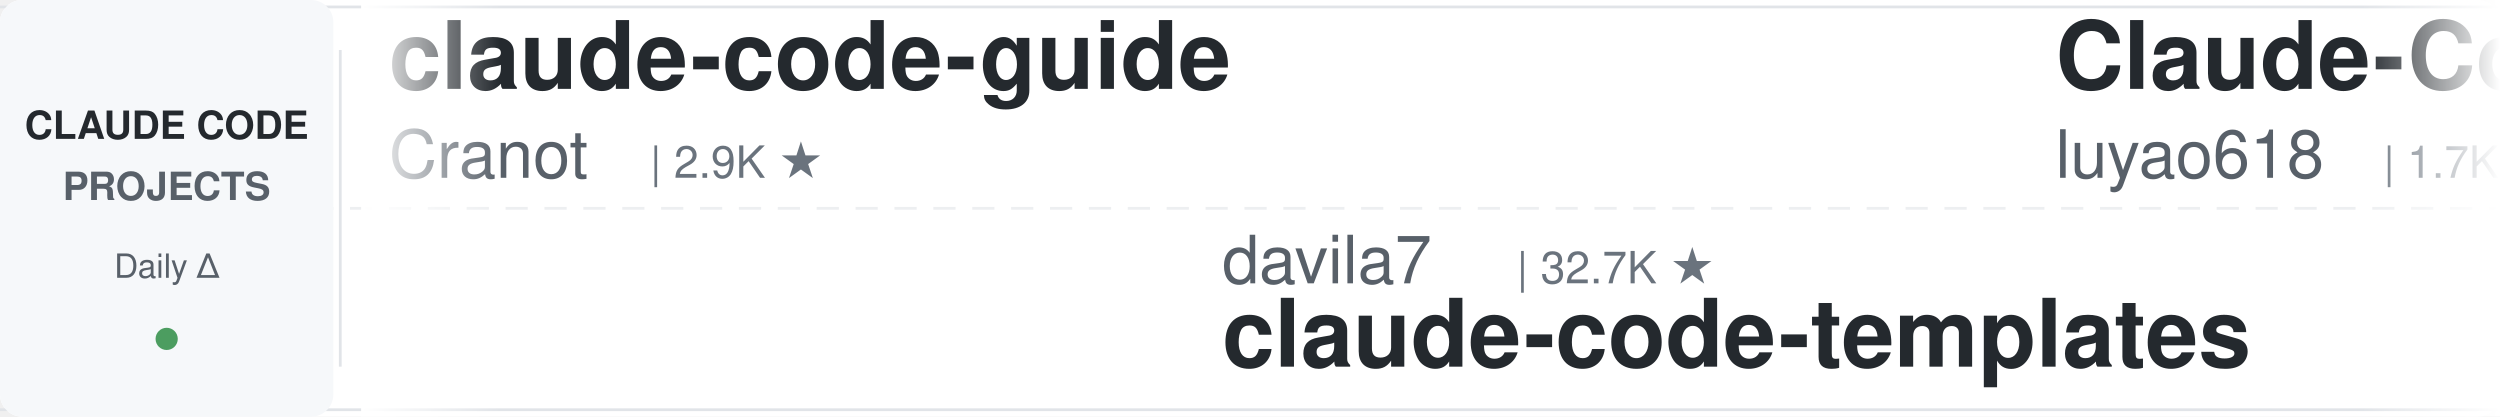
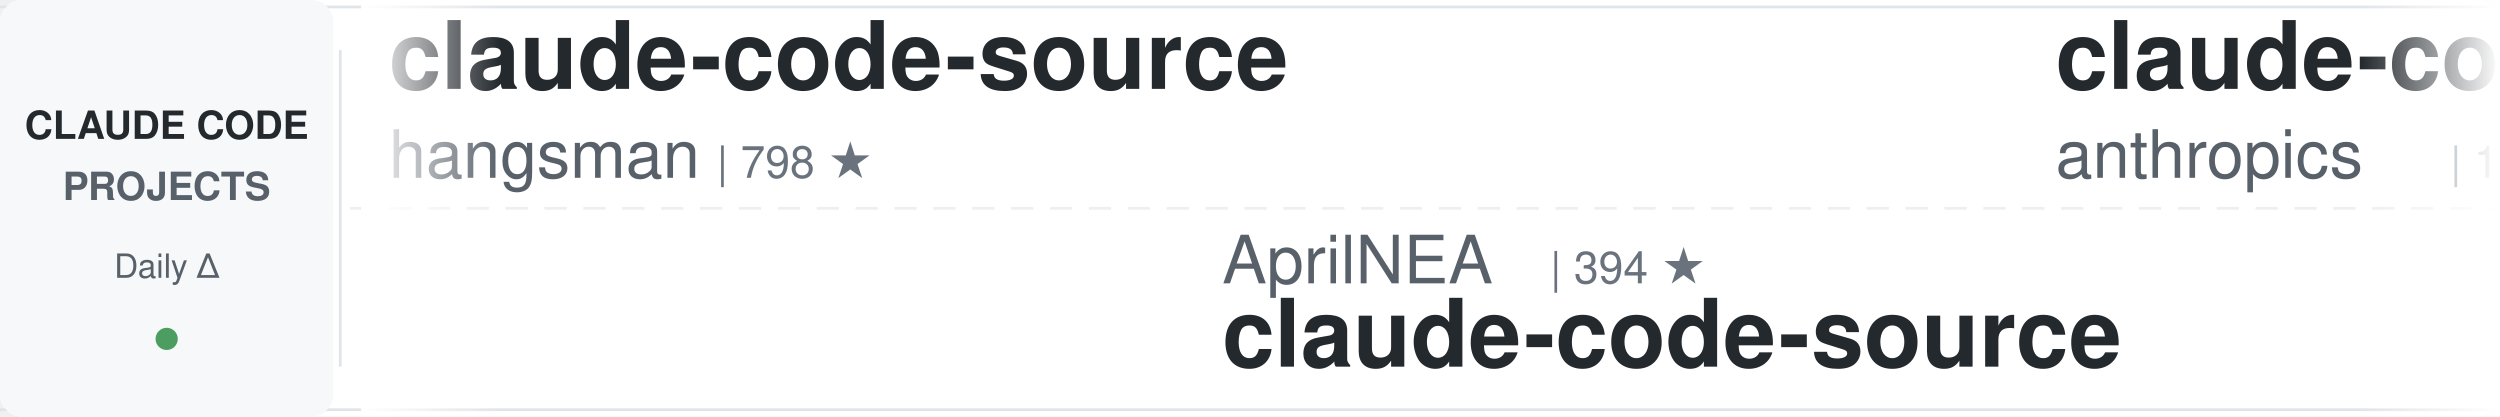
<svg xmlns="http://www.w3.org/2000/svg" width="900" height="150">
  <defs>
    <linearGradient id="leftFade" x1="0%" y1="0%" x2="100%" y2="0%">
      <stop offset="0%" style="stop-color:#ffffff;stop-opacity:1" />
      <stop offset="100%" style="stop-color:#ffffff;stop-opacity:0" />
    </linearGradient>
    <linearGradient id="rightFade" x1="0%" y1="0%" x2="100%" y2="0%">
      <stop offset="0%" style="stop-color:#ffffff;stop-opacity:0" />
      <stop offset="100%" style="stop-color:#ffffff;stop-opacity:1" />
    </linearGradient>
  </defs>
  <rect width="900" height="150" fill="#ffffff" rx="8" />
  <rect x="0" y="2" width="900" height="1" fill="#e1e4e8" />
  <rect x="0" y="147" width="900" height="1" fill="#e1e4e8" />
  <line x1="0" y1="75" x2="900" y2="75" stroke="#e1e4e8" stroke-width="1" stroke-dasharray="8 6" opacity="0.6" />
  <rect x="0" y="0" width="120" height="150" fill="#f6f8fa" rx="8" />
  <text x="60" y="50" font-family="-apple-system, BlinkMacSystemFont, 'Segoe UI', Helvetica, Arial, sans-serif" font-size="14" font-weight="600" fill="#24292e" text-anchor="middle">CLAUDE CODE</text>
  <text x="60" y="72" font-family="-apple-system, BlinkMacSystemFont, 'Segoe UI', Helvetica, Arial, sans-serif" font-size="14" font-weight="600" fill="#586069" text-anchor="middle">PROJECTS</text>
  <text x="60" y="100" font-family="-apple-system, BlinkMacSystemFont, 'Segoe UI', Helvetica, Arial, sans-serif" font-size="12" font-weight="500" fill="#586069" text-anchor="middle">Daily Δ</text>
  <circle cx="60" cy="122" r="4" fill="#22863a" opacity="0.8" />
  <rect x="122" y="18" width="1" height="114" fill="#e1e4e8" />
  <clipPath id="tickerClip">
    <rect x="130" y="0" width="770" height="150" />
  </clipPath>
  <g clip-path="url(#tickerClip)">
    <g id="tickerItems">
      <animateTransform attributeName="transform" attributeType="XML" type="translate" from="0 0" to="-3000 0" dur="54s" repeatCount="indefinite" />
      <g transform="translate(0, 0)">
-         <text x="140" y="32" font-family="-apple-system, BlinkMacSystemFont, 'Segoe UI', Helvetica, Arial, sans-serif" font-size="34" font-weight="600" fill="#24292e">claude-code-guide</text>
-         <text x="140" y="64" font-family="-apple-system, BlinkMacSystemFont, 'Segoe UI', Helvetica, Arial, sans-serif" font-size="24" font-weight="400" fill="#586069">Cranot</text>
-         <text x="234" y="64" font-family="-apple-system, BlinkMacSystemFont, 'Segoe UI', Helvetica, Arial, sans-serif" font-size="16" font-weight="500" fill="#6a737d">| 2.9K ★</text>
+         <text x="140" y="32" font-family="-apple-system, BlinkMacSystemFont, 'Segoe UI', Helvetica, Arial, sans-serif" font-size="34" font-weight="600" fill="#24292e">claude-code-source</text>
+         <text x="140" y="64" font-family="-apple-system, BlinkMacSystemFont, 'Segoe UI', Helvetica, Arial, sans-serif" font-size="24" font-weight="400" fill="#586069">hangsman</text>
+         <text x="258" y="64" font-family="-apple-system, BlinkMacSystemFont, 'Segoe UI', Helvetica, Arial, sans-serif" font-size="16" font-weight="500" fill="#6a737d">| 798 ★</text>
      </g>
      <g transform="translate(300, 0)">
-         <text x="140" y="102" font-family="-apple-system, BlinkMacSystemFont, 'Segoe UI', Helvetica, Arial, sans-serif" font-size="24" font-weight="400" fill="#586069">davila7</text>
-         <text x="246" y="102" font-family="-apple-system, BlinkMacSystemFont, 'Segoe UI', Helvetica, Arial, sans-serif" font-size="16" font-weight="500" fill="#6a737d">| 32.7K ★</text>
-         <text x="140" y="132" font-family="-apple-system, BlinkMacSystemFont, 'Segoe UI', Helvetica, Arial, sans-serif" font-size="34" font-weight="600" fill="#24292e">claude-code-templates</text>
+         <text x="140" y="102" font-family="-apple-system, BlinkMacSystemFont, 'Segoe UI', Helvetica, Arial, sans-serif" font-size="24" font-weight="400" fill="#586069">AprilNEA</text>
+         <text x="258" y="102" font-family="-apple-system, BlinkMacSystemFont, 'Segoe UI', Helvetica, Arial, sans-serif" font-size="16" font-weight="500" fill="#6a737d">| 394 ★</text>
+         <text x="140" y="132" font-family="-apple-system, BlinkMacSystemFont, 'Segoe UI', Helvetica, Arial, sans-serif" font-size="34" font-weight="600" fill="#24292e">claude-code-source</text>
      </g>
      <g transform="translate(600, 0)">
-         <text x="140" y="32" font-family="-apple-system, BlinkMacSystemFont, 'Segoe UI', Helvetica, Arial, sans-serif" font-size="34" font-weight="600" fill="#24292e">Claude-Code-Source-Study</text>
-         <text x="140" y="64" font-family="-apple-system, BlinkMacSystemFont, 'Segoe UI', Helvetica, Arial, sans-serif" font-size="24" font-weight="400" fill="#586069">luyao618</text>
-         <text x="258" y="64" font-family="-apple-system, BlinkMacSystemFont, 'Segoe UI', Helvetica, Arial, sans-serif" font-size="16" font-weight="500" fill="#6a737d">| 1.7K ★</text>
+         <text x="140" y="32" font-family="-apple-system, BlinkMacSystemFont, 'Segoe UI', Helvetica, Arial, sans-serif" font-size="34" font-weight="600" fill="#24292e">claude-code-base-action</text>
+         <text x="140" y="64" font-family="-apple-system, BlinkMacSystemFont, 'Segoe UI', Helvetica, Arial, sans-serif" font-size="24" font-weight="400" fill="#586069">anthropics</text>
+         <text x="282" y="64" font-family="-apple-system, BlinkMacSystemFont, 'Segoe UI', Helvetica, Arial, sans-serif" font-size="16" font-weight="500" fill="#6a737d">| 1.0K ★</text>
      </g>
      <g transform="translate(900, 0)">
-         <text x="140" y="102" font-family="-apple-system, BlinkMacSystemFont, 'Segoe UI', Helvetica, Arial, sans-serif" font-size="24" font-weight="400" fill="#586069">Donchitos</text>
-         <text x="270" y="102" font-family="-apple-system, BlinkMacSystemFont, 'Segoe UI', Helvetica, Arial, sans-serif" font-size="16" font-weight="500" fill="#6a737d">| 26.8K ★</text>
-         <text x="140" y="132" font-family="-apple-system, BlinkMacSystemFont, 'Segoe UI', Helvetica, Arial, sans-serif" font-size="34" font-weight="600" fill="#24292e">Claude-Code-Game-Studios</text>
+         <text x="140" y="102" font-family="-apple-system, BlinkMacSystemFont, 'Segoe UI', Helvetica, Arial, sans-serif" font-size="24" font-weight="400" fill="#586069">xu-xiang</text>
+         <text x="258" y="102" font-family="-apple-system, BlinkMacSystemFont, 'Segoe UI', Helvetica, Arial, sans-serif" font-size="16" font-weight="500" fill="#6a737d">| 2.0K ★</text>
+         <text x="140" y="132" font-family="-apple-system, BlinkMacSystemFont, 'Segoe UI', Helvetica, Arial, sans-serif" font-size="34" font-weight="600" fill="#24292e">everything-claude-code-z...</text>
      </g>
      <g transform="translate(1200, 0)">
-         <text x="140" y="32" font-family="-apple-system, BlinkMacSystemFont, 'Segoe UI', Helvetica, Arial, sans-serif" font-size="34" font-weight="600" fill="#24292e">claude-code-prompts</text>
-         <text x="140" y="64" font-family="-apple-system, BlinkMacSystemFont, 'Segoe UI', Helvetica, Arial, sans-serif" font-size="24" font-weight="400" fill="#586069">repowise-dev</text>
-         <text x="306" y="64" font-family="-apple-system, BlinkMacSystemFont, 'Segoe UI', Helvetica, Arial, sans-serif" font-size="16" font-weight="500" fill="#6a737d">| 1.2K ★</text>
+         <text x="140" y="32" font-family="-apple-system, BlinkMacSystemFont, 'Segoe UI', Helvetica, Arial, sans-serif" font-size="34" font-weight="600" fill="#24292e">Dive-into-Claude-Code</text>
+         <text x="140" y="64" font-family="-apple-system, BlinkMacSystemFont, 'Segoe UI', Helvetica, Arial, sans-serif" font-size="24" font-weight="400" fill="#586069">VILA-Lab</text>
+         <text x="258" y="64" font-family="-apple-system, BlinkMacSystemFont, 'Segoe UI', Helvetica, Arial, sans-serif" font-size="16" font-weight="500" fill="#6a737d">| 2.2K ★</text>
      </g>
      <g transform="translate(1500, 0)">
-         <text x="140" y="102" font-family="-apple-system, BlinkMacSystemFont, 'Segoe UI', Helvetica, Arial, sans-serif" font-size="24" font-weight="400" fill="#586069">alejandrobalderas</text>
-         <text x="366" y="102" font-family="-apple-system, BlinkMacSystemFont, 'Segoe UI', Helvetica, Arial, sans-serif" font-size="16" font-weight="500" fill="#6a737d">| 3.0K ★</text>
-         <text x="140" y="132" font-family="-apple-system, BlinkMacSystemFont, 'Segoe UI', Helvetica, Arial, sans-serif" font-size="34" font-weight="600" fill="#24292e">claude-code-from-source</text>
+         <text x="140" y="102" font-family="-apple-system, BlinkMacSystemFont, 'Segoe UI', Helvetica, Arial, sans-serif" font-size="24" font-weight="400" fill="#586069">ponponon</text>
+         <text x="258" y="102" font-family="-apple-system, BlinkMacSystemFont, 'Segoe UI', Helvetica, Arial, sans-serif" font-size="16" font-weight="500" fill="#6a737d">| 2.3K ★</text>
+         <text x="140" y="132" font-family="-apple-system, BlinkMacSystemFont, 'Segoe UI', Helvetica, Arial, sans-serif" font-size="34" font-weight="600" fill="#24292e">claude_code_src</text>
      </g>
      <g transform="translate(1800, 0)">
-         <text x="140" y="32" font-family="-apple-system, BlinkMacSystemFont, 'Segoe UI', Helvetica, Arial, sans-serif" font-size="34" font-weight="600" fill="#24292e">edmunds-claude-code</text>
-         <text x="140" y="64" font-family="-apple-system, BlinkMacSystemFont, 'Segoe UI', Helvetica, Arial, sans-serif" font-size="24" font-weight="400" fill="#586069">edmund-io</text>
-         <text x="270" y="64" font-family="-apple-system, BlinkMacSystemFont, 'Segoe UI', Helvetica, Arial, sans-serif" font-size="16" font-weight="500" fill="#6a737d">| 1.5K ★</text>
+         <text x="140" y="32" font-family="-apple-system, BlinkMacSystemFont, 'Segoe UI', Helvetica, Arial, sans-serif" font-size="34" font-weight="600" fill="#24292e">Auto-claude-code-researc...</text>
+         <text x="140" y="64" font-family="-apple-system, BlinkMacSystemFont, 'Segoe UI', Helvetica, Arial, sans-serif" font-size="24" font-weight="400" fill="#586069">wanshuiyin</text>
+         <text x="282" y="64" font-family="-apple-system, BlinkMacSystemFont, 'Segoe UI', Helvetica, Arial, sans-serif" font-size="16" font-weight="500" fill="#6a737d">| 17.7K ★</text>
      </g>
      <g transform="translate(2100, 0)">
-         <text x="140" y="102" font-family="-apple-system, BlinkMacSystemFont, 'Segoe UI', Helvetica, Arial, sans-serif" font-size="24" font-weight="400" fill="#586069">anthropics</text>
-         <text x="282" y="102" font-family="-apple-system, BlinkMacSystemFont, 'Segoe UI', Helvetica, Arial, sans-serif" font-size="16" font-weight="500" fill="#6a737d">| 9.6K ★</text>
-         <text x="140" y="132" font-family="-apple-system, BlinkMacSystemFont, 'Segoe UI', Helvetica, Arial, sans-serif" font-size="34" font-weight="600" fill="#24292e">claude-code-action</text>
+         <text x="140" y="102" font-family="-apple-system, BlinkMacSystemFont, 'Segoe UI', Helvetica, Arial, sans-serif" font-size="24" font-weight="400" fill="#586069">musistudio</text>
+         <text x="282" y="102" font-family="-apple-system, BlinkMacSystemFont, 'Segoe UI', Helvetica, Arial, sans-serif" font-size="16" font-weight="500" fill="#6a737d">| 37.7K ★</text>
+         <text x="140" y="132" font-family="-apple-system, BlinkMacSystemFont, 'Segoe UI', Helvetica, Arial, sans-serif" font-size="34" font-weight="600" fill="#24292e">claude-code-router</text>
      </g>
      <g transform="translate(2400, 0)">
-         <text x="140" y="32" font-family="-apple-system, BlinkMacSystemFont, 'Segoe UI', Helvetica, Arial, sans-serif" font-size="34" font-weight="600" fill="#24292e">claude-code-local</text>
-         <text x="140" y="64" font-family="-apple-system, BlinkMacSystemFont, 'Segoe UI', Helvetica, Arial, sans-serif" font-size="24" font-weight="400" fill="#586069">nicedreamzapp</text>
-         <text x="318" y="64" font-family="-apple-system, BlinkMacSystemFont, 'Segoe UI', Helvetica, Arial, sans-serif" font-size="16" font-weight="500" fill="#6a737d">| 3.4K ★</text>
+         <text x="140" y="32" font-family="-apple-system, BlinkMacSystemFont, 'Segoe UI', Helvetica, Arial, sans-serif" font-size="34" font-weight="600" fill="#24292e">claude-coder</text>
+         <text x="140" y="64" font-family="-apple-system, BlinkMacSystemFont, 'Segoe UI', Helvetica, Arial, sans-serif" font-size="24" font-weight="400" fill="#586069">kodu-ai</text>
+         <text x="246" y="64" font-family="-apple-system, BlinkMacSystemFont, 'Segoe UI', Helvetica, Arial, sans-serif" font-size="16" font-weight="500" fill="#6a737d">| 5.2K ★</text>
      </g>
      <g transform="translate(2700, 0)">
-         <text x="140" y="102" font-family="-apple-system, BlinkMacSystemFont, 'Segoe UI', Helvetica, Arial, sans-serif" font-size="24" font-weight="400" fill="#586069">anthropics</text>
-         <text x="282" y="102" font-family="-apple-system, BlinkMacSystemFont, 'Segoe UI', Helvetica, Arial, sans-serif" font-size="16" font-weight="500" fill="#6a737d">| 6.4K ★</text>
-         <text x="140" y="132" font-family="-apple-system, BlinkMacSystemFont, 'Segoe UI', Helvetica, Arial, sans-serif" font-size="34" font-weight="600" fill="#24292e">claude-code-security-rev...</text>
+         <text x="140" y="102" font-family="-apple-system, BlinkMacSystemFont, 'Segoe UI', Helvetica, Arial, sans-serif" font-size="24" font-weight="400" fill="#586069">feiskyer</text>
+         <text x="258" y="102" font-family="-apple-system, BlinkMacSystemFont, 'Segoe UI', Helvetica, Arial, sans-serif" font-size="16" font-weight="500" fill="#6a737d">| 1.7K ★</text>
+         <text x="140" y="132" font-family="-apple-system, BlinkMacSystemFont, 'Segoe UI', Helvetica, Arial, sans-serif" font-size="34" font-weight="600" fill="#24292e">claude-code-settings</text>
      </g>
      <g transform="translate(3000, 0)">
-         <text x="140" y="32" font-family="-apple-system, BlinkMacSystemFont, 'Segoe UI', Helvetica, Arial, sans-serif" font-size="34" font-weight="600" fill="#24292e">claude-code-guide</text>
-         <text x="140" y="64" font-family="-apple-system, BlinkMacSystemFont, 'Segoe UI', Helvetica, Arial, sans-serif" font-size="24" font-weight="400" fill="#586069">Cranot</text>
-         <text x="234" y="64" font-family="-apple-system, BlinkMacSystemFont, 'Segoe UI', Helvetica, Arial, sans-serif" font-size="16" font-weight="500" fill="#6a737d">| 2.9K ★</text>
+         <text x="140" y="32" font-family="-apple-system, BlinkMacSystemFont, 'Segoe UI', Helvetica, Arial, sans-serif" font-size="34" font-weight="600" fill="#24292e">claude-code-source</text>
+         <text x="140" y="64" font-family="-apple-system, BlinkMacSystemFont, 'Segoe UI', Helvetica, Arial, sans-serif" font-size="24" font-weight="400" fill="#586069">hangsman</text>
+         <text x="258" y="64" font-family="-apple-system, BlinkMacSystemFont, 'Segoe UI', Helvetica, Arial, sans-serif" font-size="16" font-weight="500" fill="#6a737d">| 798 ★</text>
      </g>
      <g transform="translate(3300, 0)">
-         <text x="140" y="102" font-family="-apple-system, BlinkMacSystemFont, 'Segoe UI', Helvetica, Arial, sans-serif" font-size="24" font-weight="400" fill="#586069">davila7</text>
-         <text x="246" y="102" font-family="-apple-system, BlinkMacSystemFont, 'Segoe UI', Helvetica, Arial, sans-serif" font-size="16" font-weight="500" fill="#6a737d">| 32.7K ★</text>
-         <text x="140" y="132" font-family="-apple-system, BlinkMacSystemFont, 'Segoe UI', Helvetica, Arial, sans-serif" font-size="34" font-weight="600" fill="#24292e">claude-code-templates</text>
+         <text x="140" y="102" font-family="-apple-system, BlinkMacSystemFont, 'Segoe UI', Helvetica, Arial, sans-serif" font-size="24" font-weight="400" fill="#586069">AprilNEA</text>
+         <text x="258" y="102" font-family="-apple-system, BlinkMacSystemFont, 'Segoe UI', Helvetica, Arial, sans-serif" font-size="16" font-weight="500" fill="#6a737d">| 394 ★</text>
+         <text x="140" y="132" font-family="-apple-system, BlinkMacSystemFont, 'Segoe UI', Helvetica, Arial, sans-serif" font-size="34" font-weight="600" fill="#24292e">claude-code-source</text>
      </g>
      <g transform="translate(3600, 0)">
-         <text x="140" y="32" font-family="-apple-system, BlinkMacSystemFont, 'Segoe UI', Helvetica, Arial, sans-serif" font-size="34" font-weight="600" fill="#24292e">Claude-Code-Source-Study</text>
-         <text x="140" y="64" font-family="-apple-system, BlinkMacSystemFont, 'Segoe UI', Helvetica, Arial, sans-serif" font-size="24" font-weight="400" fill="#586069">luyao618</text>
-         <text x="258" y="64" font-family="-apple-system, BlinkMacSystemFont, 'Segoe UI', Helvetica, Arial, sans-serif" font-size="16" font-weight="500" fill="#6a737d">| 1.7K ★</text>
+         <text x="140" y="32" font-family="-apple-system, BlinkMacSystemFont, 'Segoe UI', Helvetica, Arial, sans-serif" font-size="34" font-weight="600" fill="#24292e">claude-code-base-action</text>
+         <text x="140" y="64" font-family="-apple-system, BlinkMacSystemFont, 'Segoe UI', Helvetica, Arial, sans-serif" font-size="24" font-weight="400" fill="#586069">anthropics</text>
+         <text x="282" y="64" font-family="-apple-system, BlinkMacSystemFont, 'Segoe UI', Helvetica, Arial, sans-serif" font-size="16" font-weight="500" fill="#6a737d">| 1.0K ★</text>
      </g>
      <g transform="translate(3900, 0)">
-         <text x="140" y="102" font-family="-apple-system, BlinkMacSystemFont, 'Segoe UI', Helvetica, Arial, sans-serif" font-size="24" font-weight="400" fill="#586069">Donchitos</text>
-         <text x="270" y="102" font-family="-apple-system, BlinkMacSystemFont, 'Segoe UI', Helvetica, Arial, sans-serif" font-size="16" font-weight="500" fill="#6a737d">| 26.8K ★</text>
-         <text x="140" y="132" font-family="-apple-system, BlinkMacSystemFont, 'Segoe UI', Helvetica, Arial, sans-serif" font-size="34" font-weight="600" fill="#24292e">Claude-Code-Game-Studios</text>
+         <text x="140" y="102" font-family="-apple-system, BlinkMacSystemFont, 'Segoe UI', Helvetica, Arial, sans-serif" font-size="24" font-weight="400" fill="#586069">xu-xiang</text>
+         <text x="258" y="102" font-family="-apple-system, BlinkMacSystemFont, 'Segoe UI', Helvetica, Arial, sans-serif" font-size="16" font-weight="500" fill="#6a737d">| 2.0K ★</text>
+         <text x="140" y="132" font-family="-apple-system, BlinkMacSystemFont, 'Segoe UI', Helvetica, Arial, sans-serif" font-size="34" font-weight="600" fill="#24292e">everything-claude-code-z...</text>
      </g>
    </g>
  </g>
  <rect x="130" y="0" width="50" height="150" fill="url(#leftFade)" />
  <rect x="850" y="0" width="50" height="150" fill="url(#rightFade)" />
</svg>
